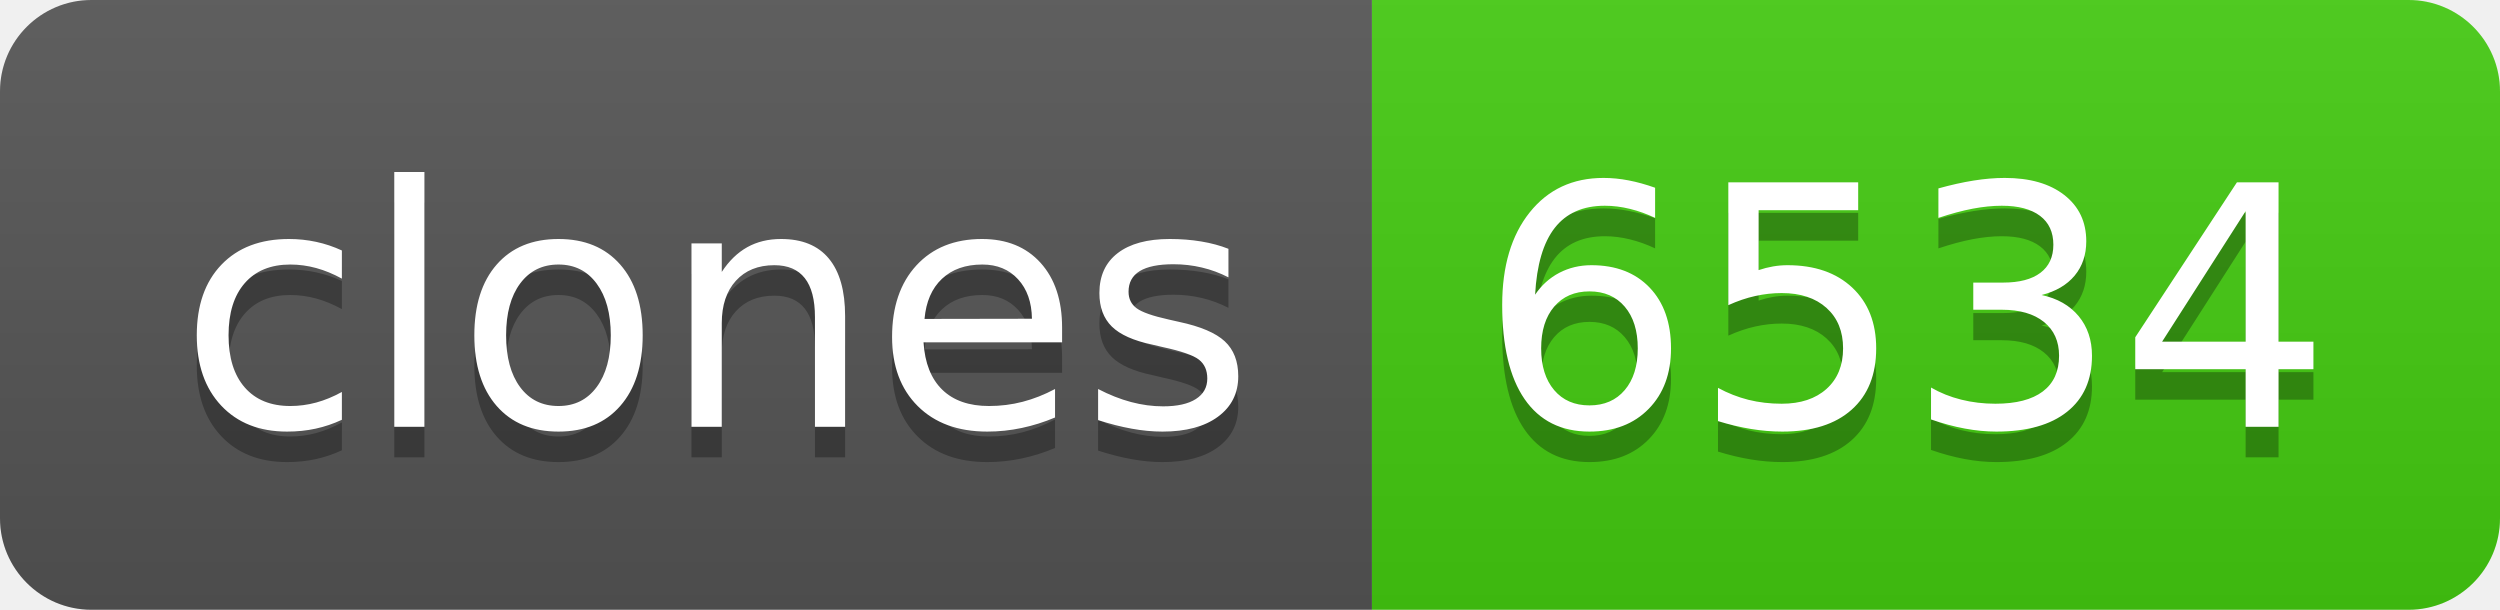
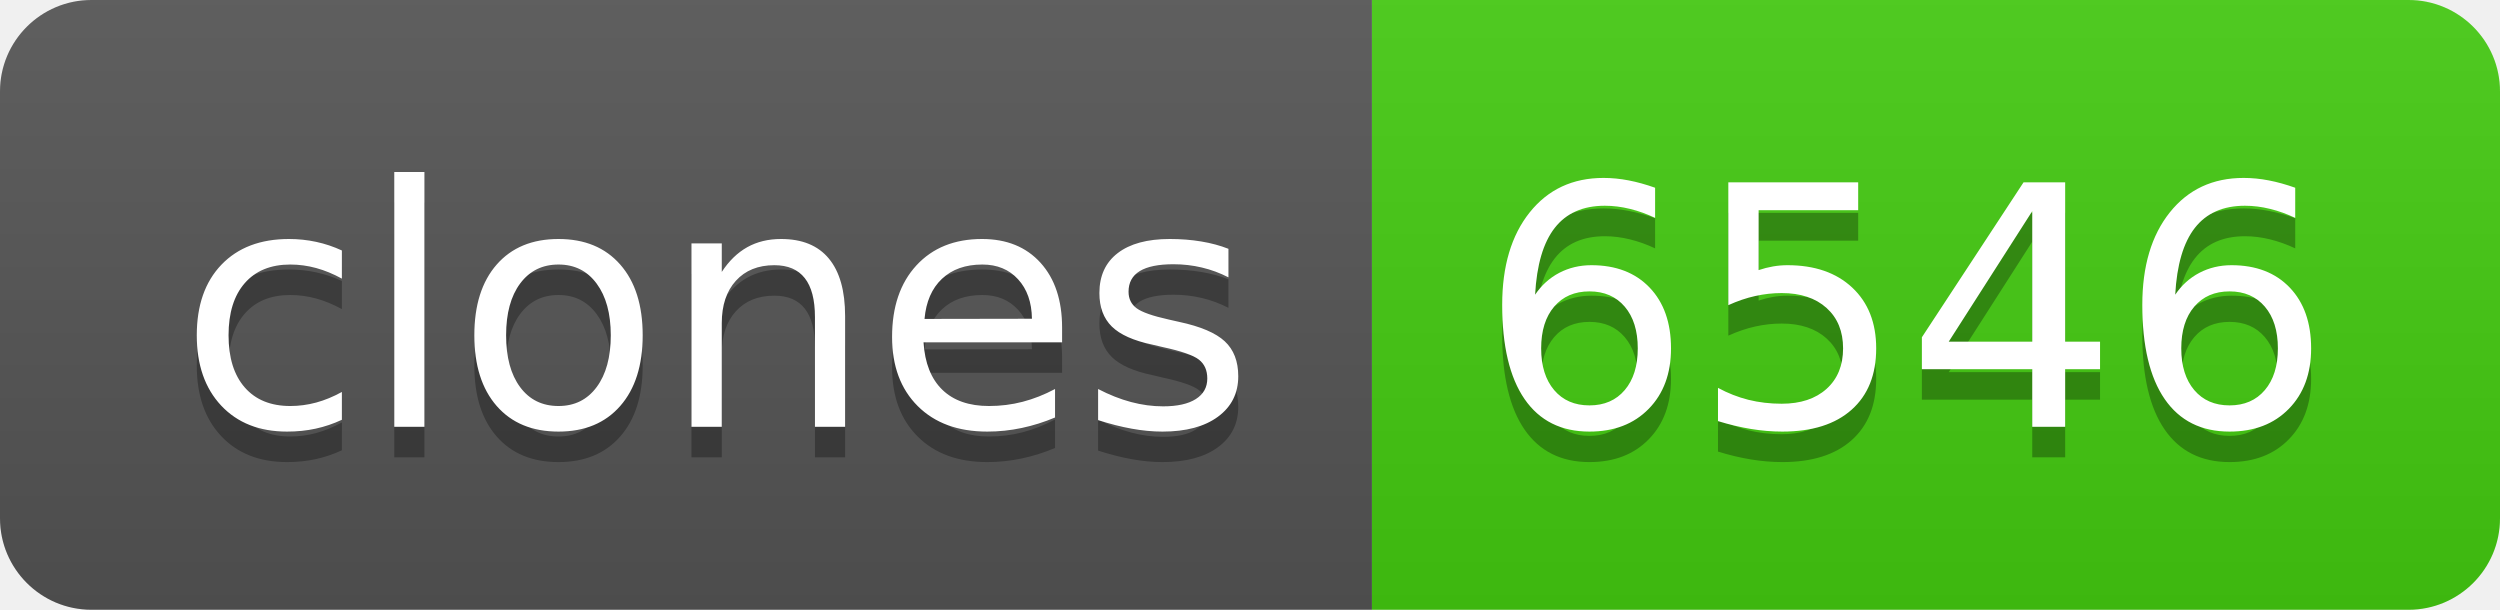
- <svg xmlns="http://www.w3.org/2000/svg" width="82" height="20" role="img" aria-label="clones: 6534">
+ <svg xmlns="http://www.w3.org/2000/svg" width="82" height="20" role="img" aria-label="clones: 6546">
  <linearGradient id="s" x2="0" y2="100%">
    <stop offset="0" stop-color="#bbb" stop-opacity=".1" />
    <stop offset="1" stop-opacity=".1" />
  </linearGradient>
  <clipPath id="r">
    <rect width="82" height="20" rx="3" fill="#fff" />
  </clipPath>
  <g clip-path="url(#r)">
    <rect width="45" height="20" fill="#555" />
    <rect x="45" width="37" height="20" fill="#4c1" />
    <rect width="82" height="20" fill="url(#s)" />
  </g>
  <g fill="#fff" text-anchor="middle" font-family="Verdana,Geneva,DejaVu Sans,sans-serif" text-rendering="geometricPrecision" font-size="110">
    <text aria-hidden="true" x="235" y="150" fill="#010101" fill-opacity=".3" transform="scale(.1)" textLength="350">clones</text>
    <text x="235" y="140" transform="scale(.1)" fill="#fff" textLength="350">clones</text>
-     <text aria-hidden="true" x="625" y="150" fill="#010101" fill-opacity=".3" transform="scale(.1)" textLength="270">6534</text>
-     <text x="625" y="140" transform="scale(.1)" fill="#fff" textLength="270">6534</text>
+     <text aria-hidden="true" x="625" y="150" fill="#010101" fill-opacity=".3" transform="scale(.1)" textLength="270">6546</text>
+     <text x="625" y="140" transform="scale(.1)" fill="#fff" textLength="270">6546</text>
  </g>
</svg>
